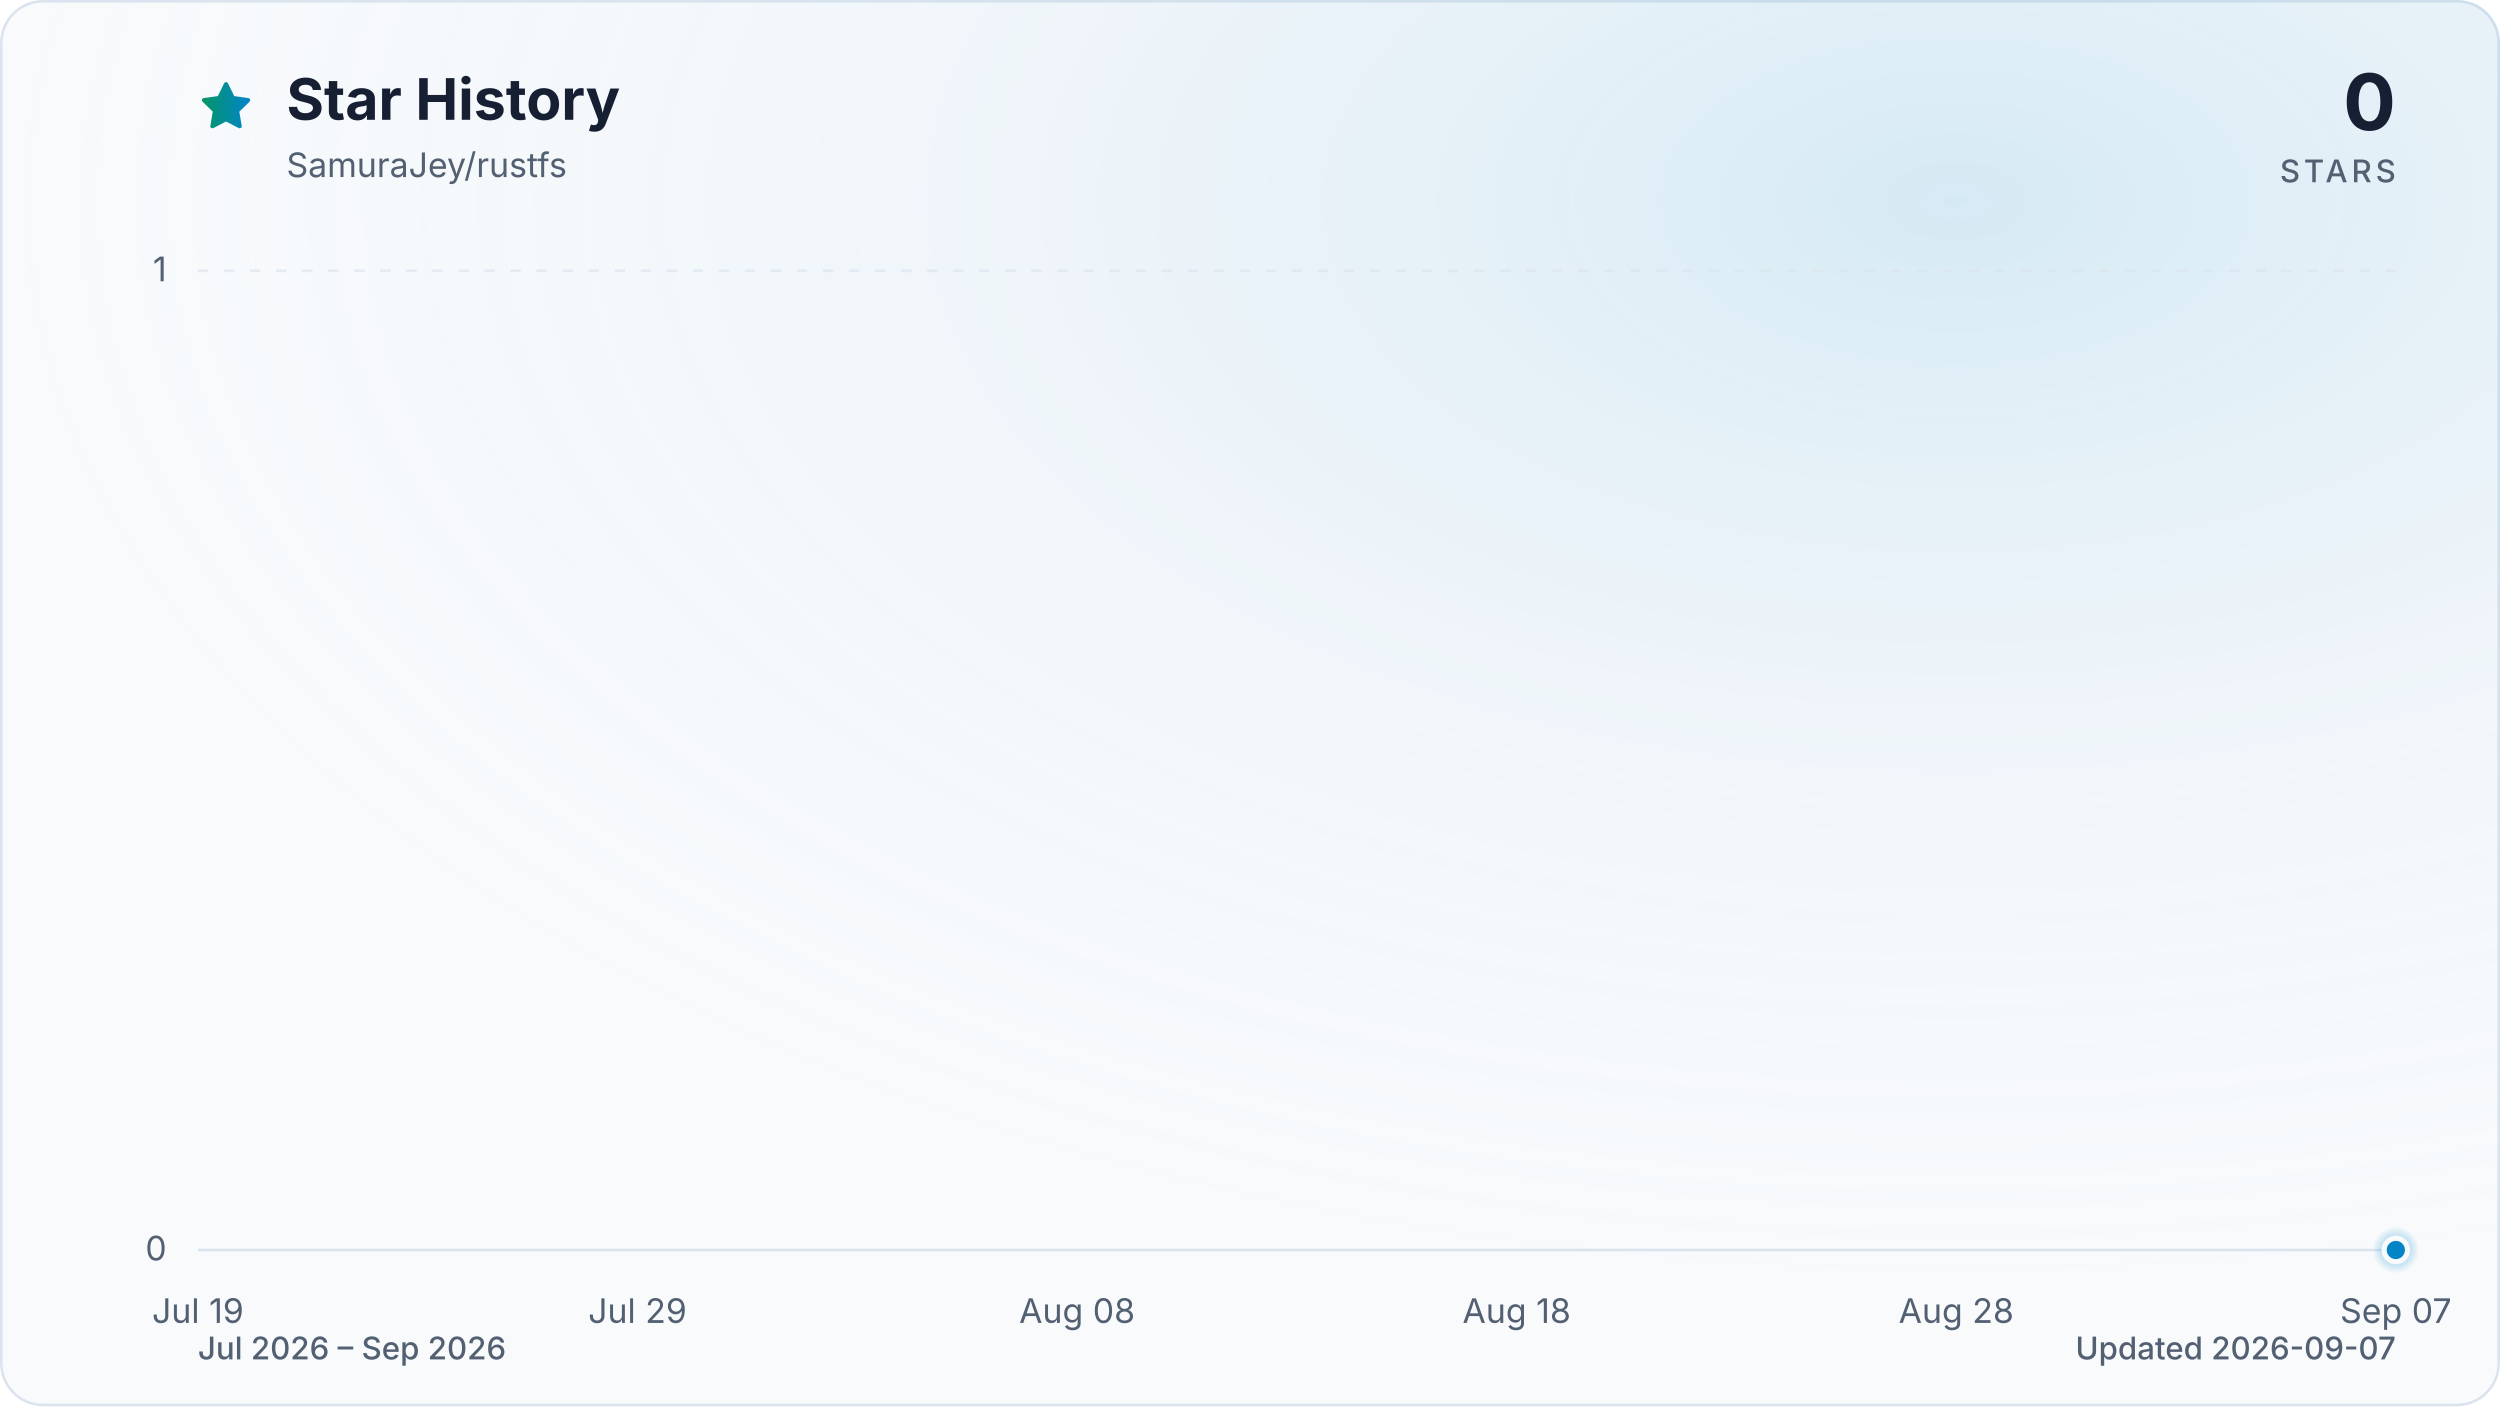
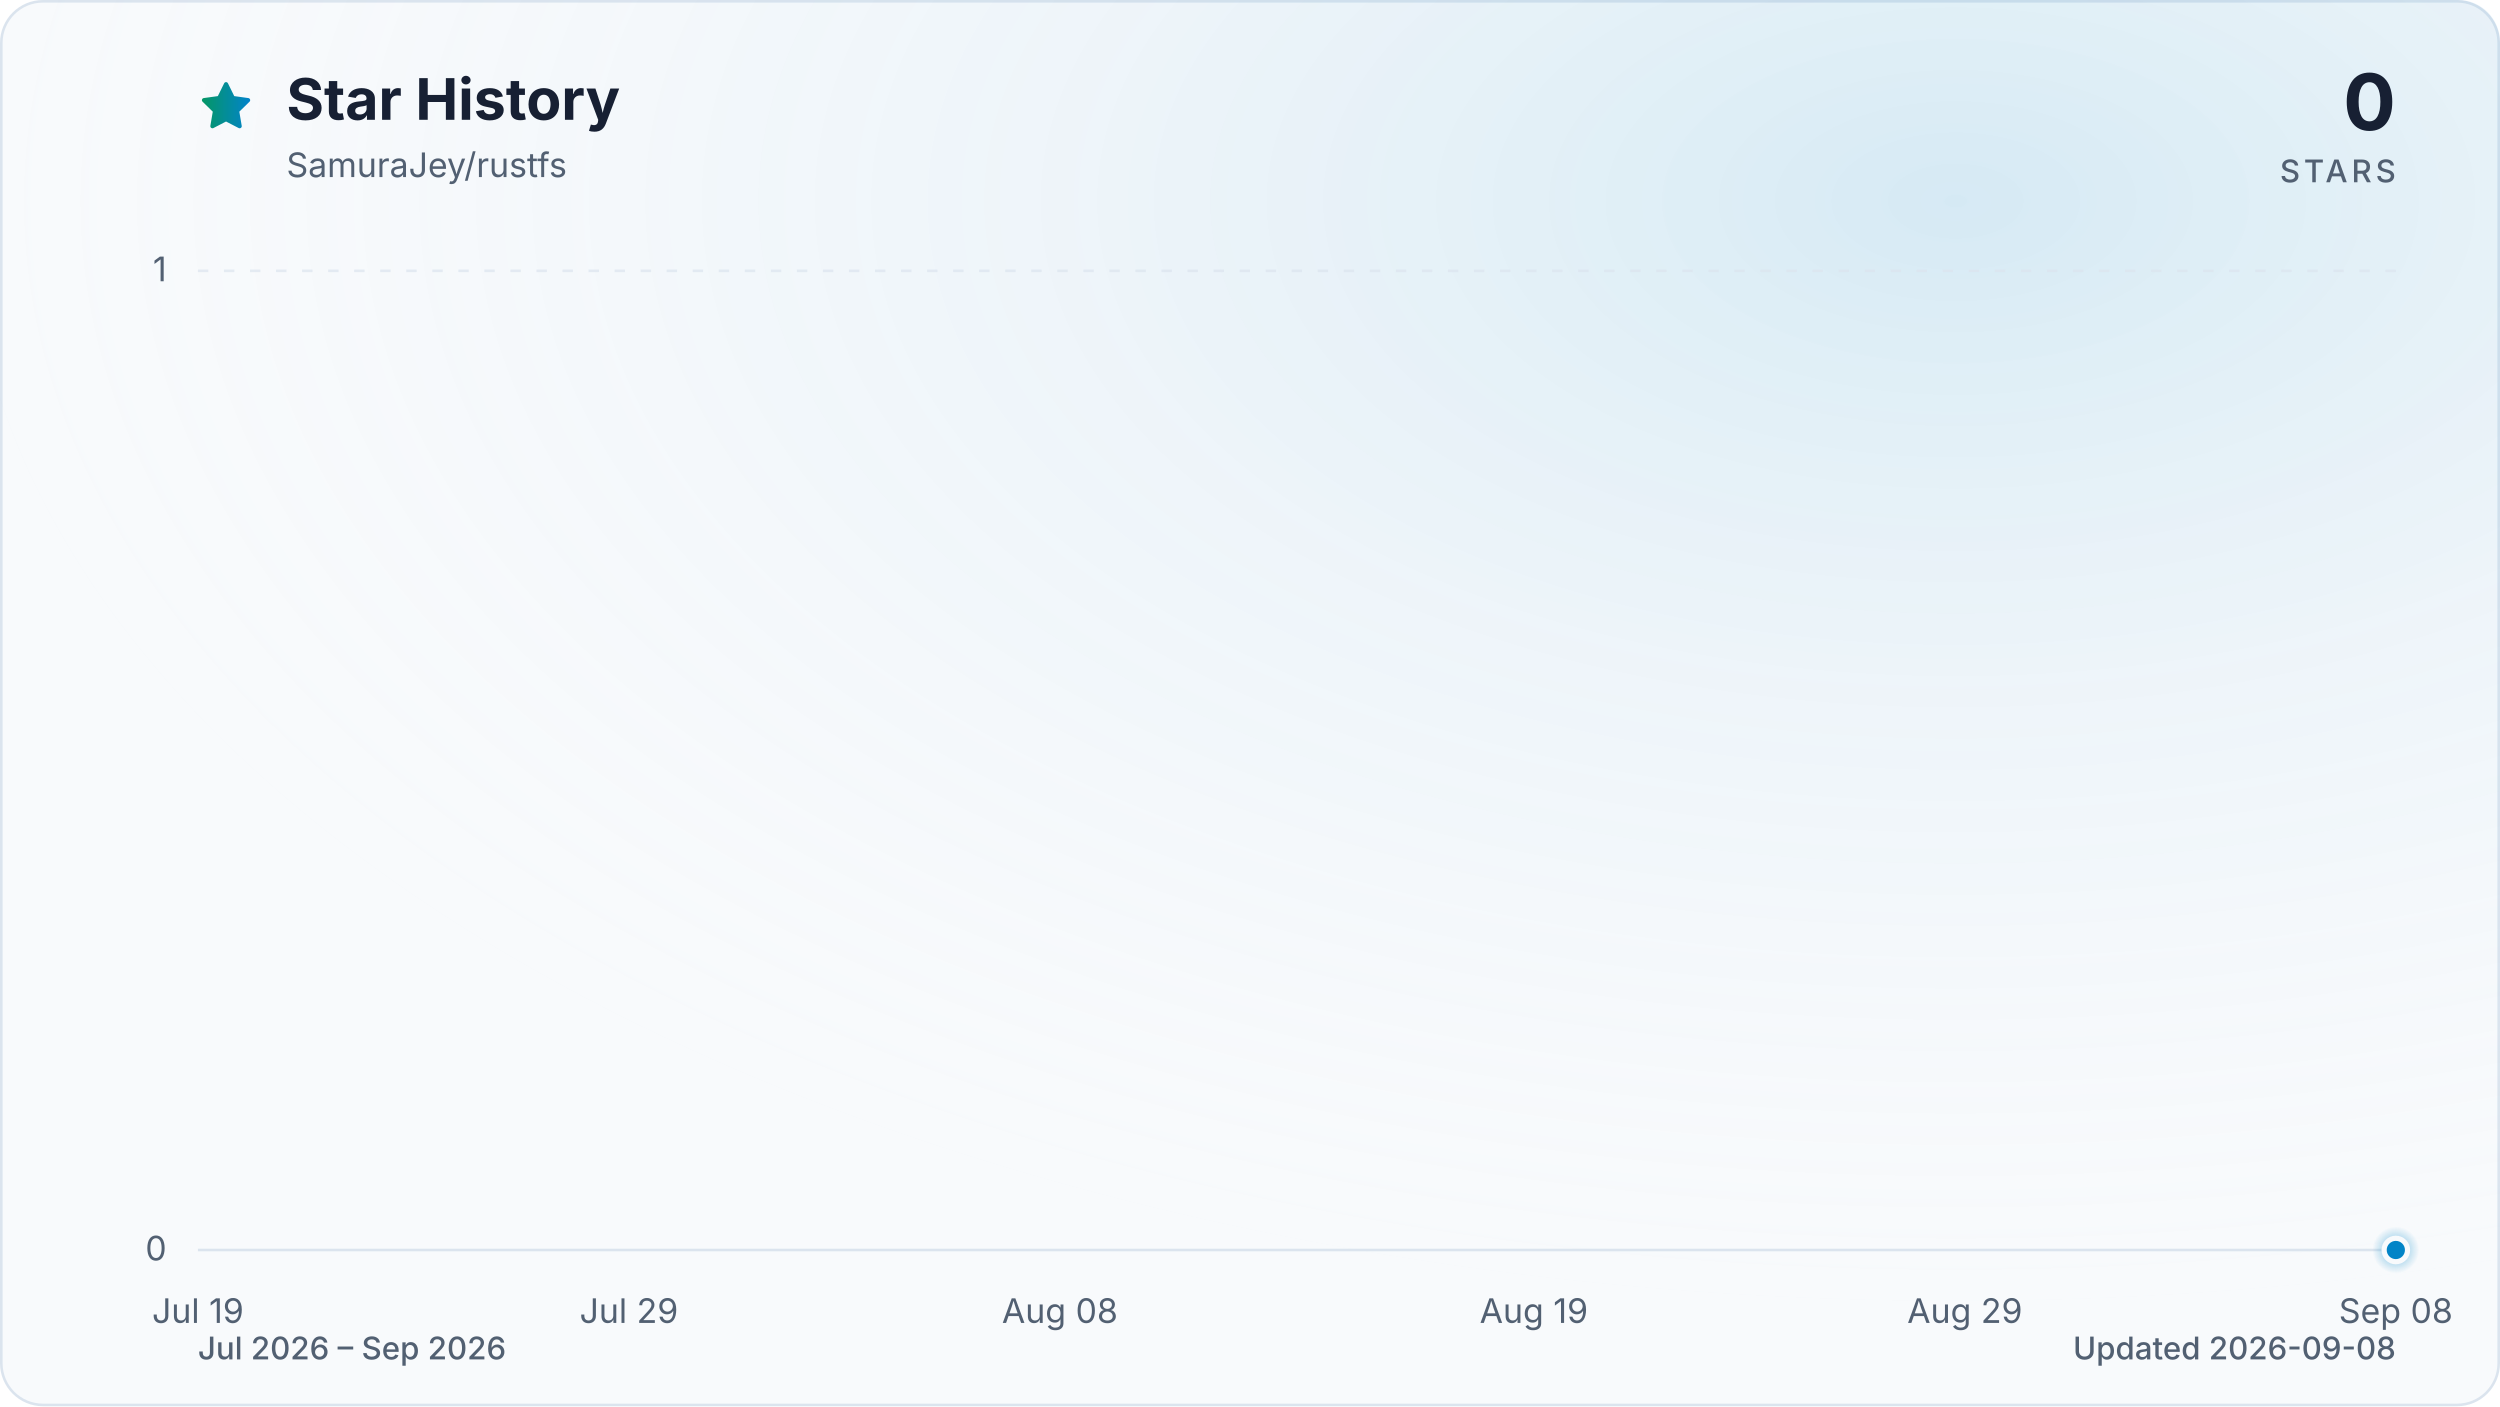
<svg xmlns="http://www.w3.org/2000/svg" viewBox="0 0 960 540" role="img" aria-labelledby="title description" data-style="gradient" data-variant="glow" data-animated="true">
  <defs>
    <linearGradient id="trend" x1="0" y1="0" x2="1" y2="0">
      <stop offset="0%" stop-color="#059669" />
      <stop offset="100%" stop-color="#0284c7" />
    </linearGradient>
    <linearGradient id="area" x1="0" y1="0" x2="0" y2="1">
      <stop offset="0%" stop-color="#059669" stop-opacity="0.30" />
      <stop offset="55%" stop-color="#0284c7" stop-opacity="0.10" />
      <stop offset="100%" stop-color="#0284c7" stop-opacity="0.01" />
    </linearGradient>
    <radialGradient id="marker-halo" cx="50%" cy="50%" r="50%">
      <stop offset="0%" stop-color="#0284c7" stop-opacity="0.55" />
      <stop offset="100%" stop-color="#0284c7" stop-opacity="0" />
    </radialGradient>
    <radialGradient id="surface-glow" cx="78%" cy="14%" r="80%">
      <stop offset="0%" stop-color="#0284c7" stop-opacity="0.14" />
      <stop offset="100%" stop-color="#f8fafc" stop-opacity="0" />
    </radialGradient>
    <filter id="trend-glow" x="-20%" y="-20%" width="140%" height="140%">
      <feGaussianBlur stdDeviation="7" />
    </filter>
  </defs>
  <style>
.trend-enter{transform-box:fill-box;transform-origin:center;animation:trend-enter 520ms cubic-bezier(0.16,1,0.3,1)}
.marker-enter{transform-box:fill-box;transform-origin:center;animation:marker-enter 320ms cubic-bezier(0.16,1,0.3,1) 200ms both}
.marker-pulse{transform-box:fill-box;transform-origin:center;animation:marker-pulse 2.6s ease-out infinite}
@keyframes trend-enter{from{opacity:.35;transform:translateY(10px)}to{opacity:1;transform:translateY(0)}}
@keyframes marker-enter{from{opacity:0;transform:scale(.4)}to{opacity:1;transform:scale(1)}}
@keyframes marker-pulse{0%{opacity:.5;transform:scale(.7)}70%,100%{opacity:0;transform:scale(2.1)}}
@media (prefers-reduced-motion:reduce){.trend-enter,.marker-enter,.marker-pulse{animation:none!important}}
@media (prefers-reduced-motion:reduce){.marker-pulse{opacity:0}}
</style>
  <rect x="0.5" y="0.5" width="959" height="539" fill="#f8fafc" stroke="#dbe4ee" stroke-width="1" rx="16" />
  <rect width="960" height="540" fill="url(#surface-glow)" rx="16" />
  <path d="M12 2.6l2.9 5.9 6.5.9-4.7 4.6 1.1 6.5-5.8-3-5.8 3 1.1-6.5-4.7-4.6 6.5-.9L12 2.6Z" transform="translate(76 30) scale(.9)" fill="url(#trend)" stroke="url(#trend)" stroke-width="1.8" stroke-linejoin="round" aria-hidden="true" />
  <text x="110" y="46" fill="#172033" font-family="ui-sans-serif, system-ui, -apple-system, BlinkMacSystemFont, 'Segoe UI', sans-serif" font-size="22" font-weight="700">Star History</text>
  <text x="110" y="68" fill="#526072" font-family="ui-sans-serif, system-ui, -apple-system, BlinkMacSystemFont, 'Segoe UI', sans-serif" font-size="13">SamuraJey/rustfs</text>
  <text x="920" y="50" fill="#172033" font-family="ui-sans-serif, system-ui, -apple-system, BlinkMacSystemFont, 'Segoe UI', sans-serif" font-size="30" font-weight="700" text-anchor="end">0</text>
  <text x="920" y="70" fill="#526072" font-family="ui-sans-serif, system-ui, -apple-system, BlinkMacSystemFont, 'Segoe UI', sans-serif" font-size="12" font-weight="500" letter-spacing="1.5" text-anchor="end">STARS</text>
  <line x1="76" y1="480.0" x2="920" y2="480.0" stroke="#dbe4ee" stroke-width="1" stroke-dasharray="0" opacity="1" />
  <text x="64" y="484.0" fill="#526072" font-family="ui-sans-serif, system-ui, -apple-system, BlinkMacSystemFont, 'Segoe UI', sans-serif" font-size="13" text-anchor="end">0</text>
  <line x1="76" y1="104.0" x2="920" y2="104.0" stroke="#dbe4ee" stroke-width="1" stroke-dasharray="4 6" opacity="0.7" />
  <text x="64" y="108.0" fill="#526072" font-family="ui-sans-serif, system-ui, -apple-system, BlinkMacSystemFont, 'Segoe UI', sans-serif" font-size="13" text-anchor="end">1</text>
  <text x="76.0" y="508" fill="#526072" font-family="ui-sans-serif, system-ui, -apple-system, BlinkMacSystemFont, 'Segoe UI', sans-serif" font-size="13" text-anchor="middle">Jul 19</text>
-   <text x="244.8" y="508" fill="#526072" font-family="ui-sans-serif, system-ui, -apple-system, BlinkMacSystemFont, 'Segoe UI', sans-serif" font-size="13" text-anchor="middle">Jul 29</text>
-   <text x="413.6" y="508" fill="#526072" font-family="ui-sans-serif, system-ui, -apple-system, BlinkMacSystemFont, 'Segoe UI', sans-serif" font-size="13" text-anchor="middle">Aug 08</text>
-   <text x="582.4" y="508" fill="#526072" font-family="ui-sans-serif, system-ui, -apple-system, BlinkMacSystemFont, 'Segoe UI', sans-serif" font-size="13" text-anchor="middle">Aug 18</text>
-   <text x="751.2" y="508" fill="#526072" font-family="ui-sans-serif, system-ui, -apple-system, BlinkMacSystemFont, 'Segoe UI', sans-serif" font-size="13" text-anchor="middle">Aug 28</text>
-   <text x="920.0" y="508" fill="#526072" font-family="ui-sans-serif, system-ui, -apple-system, BlinkMacSystemFont, 'Segoe UI', sans-serif" font-size="13" text-anchor="middle">Sep 07</text>
+   <text x="241.5" y="508" fill="#526072" font-family="ui-sans-serif, system-ui, -apple-system, BlinkMacSystemFont, 'Segoe UI', sans-serif" font-size="13" text-anchor="middle">Jul 29</text>
+   <text x="407.0" y="508" fill="#526072" font-family="ui-sans-serif, system-ui, -apple-system, BlinkMacSystemFont, 'Segoe UI', sans-serif" font-size="13" text-anchor="middle">Aug 08</text>
+   <text x="589.0" y="508" fill="#526072" font-family="ui-sans-serif, system-ui, -apple-system, BlinkMacSystemFont, 'Segoe UI', sans-serif" font-size="13" text-anchor="middle">Aug 19</text>
+   <text x="754.5" y="508" fill="#526072" font-family="ui-sans-serif, system-ui, -apple-system, BlinkMacSystemFont, 'Segoe UI', sans-serif" font-size="13" text-anchor="middle">Aug 29</text>
+   <text x="920.0" y="508" fill="#526072" font-family="ui-sans-serif, system-ui, -apple-system, BlinkMacSystemFont, 'Segoe UI', sans-serif" font-size="13" text-anchor="middle">Sep 08</text>
  <g class="trend-enter">
-     <path d="M 76.0 480.0 C 81.6 480.0, 87.3 480.0, 92.9 480.0 C 98.5 480.0, 104.1 480.0, 109.8 480.0 C 115.4 480.0, 121.0 480.0, 126.6 480.0 C 132.3 480.0, 137.9 480.0, 143.5 480.0 C 149.1 480.0, 154.8 480.0, 160.4 480.0 C 166.0 480.0, 171.7 480.0, 177.3 480.0 C 182.9 480.0, 188.5 480.0, 194.2 480.0 C 199.8 480.0, 205.4 480.0, 211.0 480.0 C 216.7 480.0, 222.3 480.0, 227.9 480.0 C 233.5 480.0, 239.2 480.0, 244.8 480.0 C 250.4 480.0, 256.1 480.0, 261.7 480.0 C 267.3 480.0, 272.9 480.0, 278.6 480.0 C 284.2 480.0, 289.8 480.0, 295.4 480.0 C 301.1 480.0, 306.7 480.0, 312.3 480.0 C 317.9 480.0, 323.6 480.0, 329.2 480.0 C 334.8 480.0, 340.5 480.0, 346.1 480.0 C 351.7 480.0, 357.3 480.0, 363.0 480.0 C 368.6 480.0, 374.2 480.0, 379.8 480.0 C 385.5 480.0, 391.1 480.0, 396.7 480.0 C 402.3 480.0, 408.0 480.0, 413.6 480.0 C 419.2 480.0, 424.9 480.0, 430.5 480.0 C 436.1 480.0, 441.7 480.0, 447.4 480.0 C 453.0 480.0, 458.6 480.0, 464.2 480.0 C 469.9 480.0, 475.5 480.0, 481.1 480.0 C 486.7 480.0, 492.4 480.0, 498.0 480.0 C 503.6 480.0, 509.3 480.0, 514.9 480.0 C 520.5 480.0, 526.1 480.0, 531.8 480.0 C 537.4 480.0, 543.0 480.0, 548.6 480.0 C 554.3 480.0, 559.9 480.0, 565.5 480.0 C 571.1 480.0, 576.8 480.0, 582.4 480.0 C 588.0 480.0, 593.7 480.0, 599.3 480.0 C 604.9 480.0, 610.5 480.0, 616.2 480.0 C 621.8 480.0, 627.4 480.0, 633.0 480.0 C 638.7 480.0, 644.3 480.0, 649.9 480.0 C 655.5 480.0, 661.2 480.0, 666.8 480.0 C 672.4 480.0, 678.1 480.0, 683.7 480.0 C 689.3 480.0, 694.9 480.0, 700.6 480.0 C 706.2 480.0, 711.8 480.0, 717.4 480.0 C 723.1 480.0, 728.7 480.0, 734.3 480.0 C 739.9 480.0, 745.6 480.0, 751.2 480.0 C 756.8 480.0, 762.5 480.0, 768.1 480.0 C 773.7 480.0, 779.3 480.0, 785.0 480.0 C 790.6 480.0, 796.2 480.0, 801.8 480.0 C 807.5 480.0, 813.1 480.0, 818.7 480.0 C 824.3 480.0, 830.0 480.0, 835.6 480.0 C 841.2 480.0, 846.9 480.0, 852.5 480.0 C 858.1 480.0, 863.7 480.0, 869.4 480.0 C 875.0 480.0, 880.6 480.0, 886.2 480.0 C 891.9 480.0, 897.5 480.0, 903.1 480.0 C 908.7 480.0, 914.4 480.0, 920.0 480.0 L 920.0 480.0 L 76.0 480.0 Z" fill="url(#area)" />
-     <path d="M 76.0 480.0 C 81.6 480.0, 87.3 480.0, 92.9 480.0 C 98.5 480.0, 104.1 480.0, 109.8 480.0 C 115.4 480.0, 121.0 480.0, 126.6 480.0 C 132.3 480.0, 137.9 480.0, 143.5 480.0 C 149.1 480.0, 154.8 480.0, 160.4 480.0 C 166.0 480.0, 171.7 480.0, 177.3 480.0 C 182.9 480.0, 188.5 480.0, 194.2 480.0 C 199.8 480.0, 205.4 480.0, 211.0 480.0 C 216.7 480.0, 222.3 480.0, 227.9 480.0 C 233.5 480.0, 239.2 480.0, 244.8 480.0 C 250.4 480.0, 256.1 480.0, 261.7 480.0 C 267.3 480.0, 272.9 480.0, 278.6 480.0 C 284.2 480.0, 289.8 480.0, 295.4 480.0 C 301.1 480.0, 306.7 480.0, 312.3 480.0 C 317.9 480.0, 323.6 480.0, 329.2 480.0 C 334.8 480.0, 340.5 480.0, 346.1 480.0 C 351.7 480.0, 357.3 480.0, 363.0 480.0 C 368.6 480.0, 374.2 480.0, 379.8 480.0 C 385.5 480.0, 391.1 480.0, 396.7 480.0 C 402.3 480.0, 408.0 480.0, 413.6 480.0 C 419.2 480.0, 424.9 480.0, 430.5 480.0 C 436.1 480.0, 441.7 480.0, 447.4 480.0 C 453.0 480.0, 458.6 480.0, 464.2 480.0 C 469.9 480.0, 475.5 480.0, 481.1 480.0 C 486.7 480.0, 492.4 480.0, 498.0 480.0 C 503.6 480.0, 509.3 480.0, 514.9 480.0 C 520.5 480.0, 526.1 480.0, 531.8 480.0 C 537.4 480.0, 543.0 480.0, 548.6 480.0 C 554.3 480.0, 559.9 480.0, 565.5 480.0 C 571.1 480.0, 576.8 480.0, 582.4 480.0 C 588.0 480.0, 593.7 480.0, 599.3 480.0 C 604.9 480.0, 610.5 480.0, 616.2 480.0 C 621.8 480.0, 627.4 480.0, 633.0 480.0 C 638.7 480.0, 644.3 480.0, 649.9 480.0 C 655.5 480.0, 661.2 480.0, 666.8 480.0 C 672.4 480.0, 678.1 480.0, 683.7 480.0 C 689.3 480.0, 694.9 480.0, 700.6 480.0 C 706.2 480.0, 711.8 480.0, 717.4 480.0 C 723.1 480.0, 728.7 480.0, 734.3 480.0 C 739.9 480.0, 745.6 480.0, 751.2 480.0 C 756.8 480.0, 762.5 480.0, 768.1 480.0 C 773.7 480.0, 779.3 480.0, 785.0 480.0 C 790.6 480.0, 796.2 480.0, 801.8 480.0 C 807.5 480.0, 813.1 480.0, 818.7 480.0 C 824.3 480.0, 830.0 480.0, 835.6 480.0 C 841.2 480.0, 846.9 480.0, 852.5 480.0 C 858.1 480.0, 863.7 480.0, 869.4 480.0 C 875.0 480.0, 880.6 480.0, 886.2 480.0 C 891.9 480.0, 897.5 480.0, 903.1 480.0 C 908.7 480.0, 914.4 480.0, 920.0 480.0" fill="none" stroke="url(#trend)" stroke-width="12" stroke-linecap="round" stroke-linejoin="round" opacity="0.16" filter="url(#trend-glow)" />
-     <path d="M 76.0 480.0 C 81.6 480.0, 87.3 480.0, 92.9 480.0 C 98.5 480.0, 104.1 480.0, 109.8 480.0 C 115.4 480.0, 121.0 480.0, 126.6 480.0 C 132.3 480.0, 137.9 480.0, 143.5 480.0 C 149.1 480.0, 154.8 480.0, 160.4 480.0 C 166.0 480.0, 171.7 480.0, 177.3 480.0 C 182.9 480.0, 188.5 480.0, 194.2 480.0 C 199.8 480.0, 205.4 480.0, 211.0 480.0 C 216.7 480.0, 222.3 480.0, 227.9 480.0 C 233.5 480.0, 239.2 480.0, 244.8 480.0 C 250.4 480.0, 256.1 480.0, 261.7 480.0 C 267.3 480.0, 272.9 480.0, 278.6 480.0 C 284.2 480.0, 289.8 480.0, 295.4 480.0 C 301.1 480.0, 306.7 480.0, 312.3 480.0 C 317.9 480.0, 323.6 480.0, 329.2 480.0 C 334.8 480.0, 340.5 480.0, 346.1 480.0 C 351.7 480.0, 357.3 480.0, 363.0 480.0 C 368.6 480.0, 374.2 480.0, 379.8 480.0 C 385.5 480.0, 391.1 480.0, 396.7 480.0 C 402.3 480.0, 408.0 480.0, 413.6 480.0 C 419.2 480.0, 424.9 480.0, 430.5 480.0 C 436.1 480.0, 441.7 480.0, 447.4 480.0 C 453.0 480.0, 458.6 480.0, 464.2 480.0 C 469.9 480.0, 475.5 480.0, 481.1 480.0 C 486.7 480.0, 492.4 480.0, 498.0 480.0 C 503.6 480.0, 509.3 480.0, 514.9 480.0 C 520.5 480.0, 526.1 480.0, 531.8 480.0 C 537.4 480.0, 543.0 480.0, 548.6 480.0 C 554.3 480.0, 559.9 480.0, 565.5 480.0 C 571.1 480.0, 576.8 480.0, 582.4 480.0 C 588.0 480.0, 593.7 480.0, 599.3 480.0 C 604.9 480.0, 610.5 480.0, 616.2 480.0 C 621.8 480.0, 627.4 480.0, 633.0 480.0 C 638.7 480.0, 644.3 480.0, 649.9 480.0 C 655.5 480.0, 661.2 480.0, 666.8 480.0 C 672.4 480.0, 678.1 480.0, 683.7 480.0 C 689.3 480.0, 694.9 480.0, 700.6 480.0 C 706.2 480.0, 711.8 480.0, 717.4 480.0 C 723.1 480.0, 728.7 480.0, 734.3 480.0 C 739.9 480.0, 745.6 480.0, 751.2 480.0 C 756.8 480.0, 762.5 480.0, 768.1 480.0 C 773.7 480.0, 779.3 480.0, 785.0 480.0 C 790.6 480.0, 796.2 480.0, 801.8 480.0 C 807.5 480.0, 813.1 480.0, 818.7 480.0 C 824.3 480.0, 830.0 480.0, 835.6 480.0 C 841.2 480.0, 846.9 480.0, 852.5 480.0 C 858.1 480.0, 863.7 480.0, 869.4 480.0 C 875.0 480.0, 880.6 480.0, 886.2 480.0 C 891.9 480.0, 897.5 480.0, 903.1 480.0 C 908.7 480.0, 914.4 480.0, 920.0 480.0" fill="none" stroke="url(#trend)" stroke-width="3" stroke-linecap="round" stroke-linejoin="round" />
+     <path d="M 76.0 480.0 C 81.5 480.0, 87.0 480.0, 92.5 480.0 C 98.1 480.0, 103.6 480.0, 109.1 480.0 C 114.6 480.0, 120.1 480.0, 125.6 480.0 C 131.2 480.0, 136.7 480.0, 142.2 480.0 C 147.7 480.0, 153.2 480.0, 158.7 480.0 C 164.3 480.0, 169.8 480.0, 175.3 480.0 C 180.8 480.0, 186.3 480.0, 191.8 480.0 C 197.4 480.0, 202.9 480.0, 208.4 480.0 C 213.9 480.0, 219.4 480.0, 224.9 480.0 C 230.5 480.0, 236.0 480.0, 241.5 480.0 C 247.0 480.0, 252.5 480.0, 258.0 480.0 C 263.6 480.0, 269.1 480.0, 274.6 480.0 C 280.1 480.0, 285.6 480.0, 291.1 480.0 C 296.7 480.0, 302.2 480.0, 307.7 480.0 C 313.2 480.0, 318.7 480.0, 324.2 480.0 C 329.8 480.0, 335.3 480.0, 340.8 480.0 C 346.3 480.0, 351.8 480.0, 357.3 480.0 C 362.8 480.0, 368.4 480.0, 373.9 480.0 C 379.4 480.0, 384.9 480.0, 390.4 480.0 C 395.9 480.0, 401.5 480.0, 407.0 480.0 C 412.5 480.0, 418.0 480.0, 423.5 480.0 C 429.0 480.0, 434.6 480.0, 440.1 480.0 C 445.6 480.0, 451.1 480.0, 456.6 480.0 C 462.1 480.0, 467.7 480.0, 473.2 480.0 C 478.7 480.0, 484.2 480.0, 489.7 480.0 C 495.2 480.0, 500.8 480.0, 506.3 480.0 C 511.8 480.0, 517.3 480.0, 522.8 480.0 C 528.3 480.0, 533.9 480.0, 539.4 480.0 C 544.9 480.0, 550.4 480.0, 555.9 480.0 C 561.4 480.0, 567.0 480.0, 572.5 480.0 C 578.0 480.0, 583.5 480.0, 589.0 480.0 C 594.5 480.0, 600.1 480.0, 605.6 480.0 C 611.1 480.0, 616.6 480.0, 622.1 480.0 C 627.6 480.0, 633.2 480.0, 638.7 480.0 C 644.2 480.0, 649.7 480.0, 655.2 480.0 C 660.7 480.0, 666.2 480.0, 671.8 480.0 C 677.3 480.0, 682.8 480.0, 688.3 480.0 C 693.8 480.0, 699.3 480.0, 704.9 480.0 C 710.4 480.0, 715.9 480.0, 721.4 480.0 C 726.9 480.0, 732.4 480.0, 738.0 480.0 C 743.5 480.0, 749.0 480.0, 754.5 480.0 C 760.0 480.0, 765.5 480.0, 771.1 480.0 C 776.6 480.0, 782.1 480.0, 787.6 480.0 C 793.1 480.0, 798.6 480.0, 804.2 480.0 C 809.7 480.0, 815.2 480.0, 820.7 480.0 C 826.2 480.0, 831.7 480.0, 837.3 480.0 C 842.8 480.0, 848.3 480.0, 853.8 480.0 C 859.3 480.0, 864.8 480.0, 870.4 480.0 C 875.9 480.0, 881.4 480.0, 886.9 480.0 C 892.4 480.0, 897.9 480.0, 903.5 480.0 C 909.0 480.0, 914.5 480.0, 920.0 480.0 L 920.0 480.0 L 76.0 480.0 Z" fill="url(#area)" />
+     <path d="M 76.0 480.0 C 81.5 480.0, 87.0 480.0, 92.5 480.0 C 98.1 480.0, 103.6 480.0, 109.1 480.0 C 114.6 480.0, 120.1 480.0, 125.6 480.0 C 131.2 480.0, 136.7 480.0, 142.2 480.0 C 147.7 480.0, 153.2 480.0, 158.7 480.0 C 164.3 480.0, 169.8 480.0, 175.3 480.0 C 180.8 480.0, 186.3 480.0, 191.8 480.0 C 197.4 480.0, 202.9 480.0, 208.4 480.0 C 213.9 480.0, 219.4 480.0, 224.9 480.0 C 230.5 480.0, 236.0 480.0, 241.5 480.0 C 247.0 480.0, 252.5 480.0, 258.0 480.0 C 263.6 480.0, 269.1 480.0, 274.6 480.0 C 280.1 480.0, 285.6 480.0, 291.1 480.0 C 296.7 480.0, 302.2 480.0, 307.7 480.0 C 313.2 480.0, 318.7 480.0, 324.2 480.0 C 329.8 480.0, 335.3 480.0, 340.8 480.0 C 346.3 480.0, 351.8 480.0, 357.3 480.0 C 362.8 480.0, 368.4 480.0, 373.9 480.0 C 379.4 480.0, 384.9 480.0, 390.4 480.0 C 395.9 480.0, 401.5 480.0, 407.0 480.0 C 412.5 480.0, 418.0 480.0, 423.5 480.0 C 429.0 480.0, 434.6 480.0, 440.1 480.0 C 445.6 480.0, 451.1 480.0, 456.6 480.0 C 462.1 480.0, 467.7 480.0, 473.2 480.0 C 478.7 480.0, 484.2 480.0, 489.7 480.0 C 495.2 480.0, 500.8 480.0, 506.3 480.0 C 511.8 480.0, 517.3 480.0, 522.8 480.0 C 528.3 480.0, 533.9 480.0, 539.4 480.0 C 544.9 480.0, 550.4 480.0, 555.9 480.0 C 561.4 480.0, 567.0 480.0, 572.5 480.0 C 578.0 480.0, 583.5 480.0, 589.0 480.0 C 594.5 480.0, 600.1 480.0, 605.6 480.0 C 611.1 480.0, 616.6 480.0, 622.1 480.0 C 627.6 480.0, 633.2 480.0, 638.7 480.0 C 644.2 480.0, 649.7 480.0, 655.2 480.0 C 660.7 480.0, 666.2 480.0, 671.8 480.0 C 677.3 480.0, 682.8 480.0, 688.3 480.0 C 693.8 480.0, 699.3 480.0, 704.9 480.0 C 710.4 480.0, 715.9 480.0, 721.4 480.0 C 726.9 480.0, 732.4 480.0, 738.0 480.0 C 743.5 480.0, 749.0 480.0, 754.5 480.0 C 760.0 480.0, 765.5 480.0, 771.1 480.0 C 776.6 480.0, 782.1 480.0, 787.6 480.0 C 793.1 480.0, 798.6 480.0, 804.2 480.0 C 809.7 480.0, 815.2 480.0, 820.7 480.0 C 826.2 480.0, 831.7 480.0, 837.3 480.0 C 842.8 480.0, 848.3 480.0, 853.8 480.0 C 859.3 480.0, 864.8 480.0, 870.4 480.0 C 875.9 480.0, 881.4 480.0, 886.9 480.0 C 892.4 480.0, 897.9 480.0, 903.5 480.0 C 909.0 480.0, 914.5 480.0, 920.0 480.0" fill="none" stroke="url(#trend)" stroke-width="12" stroke-linecap="round" stroke-linejoin="round" opacity="0.16" filter="url(#trend-glow)" />
+     <path d="M 76.0 480.0 C 81.5 480.0, 87.0 480.0, 92.5 480.0 C 98.1 480.0, 103.6 480.0, 109.1 480.0 C 114.6 480.0, 120.1 480.0, 125.6 480.0 C 131.2 480.0, 136.7 480.0, 142.2 480.0 C 147.7 480.0, 153.2 480.0, 158.7 480.0 C 164.3 480.0, 169.8 480.0, 175.3 480.0 C 180.8 480.0, 186.3 480.0, 191.8 480.0 C 197.4 480.0, 202.9 480.0, 208.4 480.0 C 213.9 480.0, 219.4 480.0, 224.9 480.0 C 230.5 480.0, 236.0 480.0, 241.5 480.0 C 247.0 480.0, 252.5 480.0, 258.0 480.0 C 263.6 480.0, 269.1 480.0, 274.6 480.0 C 280.1 480.0, 285.6 480.0, 291.1 480.0 C 296.7 480.0, 302.2 480.0, 307.7 480.0 C 313.2 480.0, 318.7 480.0, 324.2 480.0 C 329.8 480.0, 335.3 480.0, 340.8 480.0 C 346.3 480.0, 351.8 480.0, 357.3 480.0 C 362.8 480.0, 368.4 480.0, 373.9 480.0 C 379.4 480.0, 384.9 480.0, 390.4 480.0 C 395.9 480.0, 401.5 480.0, 407.0 480.0 C 412.5 480.0, 418.0 480.0, 423.5 480.0 C 429.0 480.0, 434.6 480.0, 440.1 480.0 C 445.6 480.0, 451.1 480.0, 456.6 480.0 C 462.1 480.0, 467.7 480.0, 473.2 480.0 C 478.7 480.0, 484.2 480.0, 489.7 480.0 C 495.2 480.0, 500.8 480.0, 506.3 480.0 C 511.8 480.0, 517.3 480.0, 522.8 480.0 C 528.3 480.0, 533.9 480.0, 539.4 480.0 C 544.9 480.0, 550.4 480.0, 555.9 480.0 C 561.4 480.0, 567.0 480.0, 572.5 480.0 C 578.0 480.0, 583.5 480.0, 589.0 480.0 C 594.5 480.0, 600.1 480.0, 605.6 480.0 C 611.1 480.0, 616.6 480.0, 622.1 480.0 C 627.6 480.0, 633.2 480.0, 638.7 480.0 C 644.2 480.0, 649.7 480.0, 655.2 480.0 C 660.7 480.0, 666.2 480.0, 671.8 480.0 C 677.3 480.0, 682.8 480.0, 688.3 480.0 C 693.8 480.0, 699.3 480.0, 704.9 480.0 C 710.4 480.0, 715.9 480.0, 721.4 480.0 C 726.9 480.0, 732.4 480.0, 738.0 480.0 C 743.5 480.0, 749.0 480.0, 754.5 480.0 C 760.0 480.0, 765.5 480.0, 771.1 480.0 C 776.6 480.0, 782.1 480.0, 787.6 480.0 C 793.1 480.0, 798.6 480.0, 804.2 480.0 C 809.7 480.0, 815.2 480.0, 820.7 480.0 C 826.2 480.0, 831.7 480.0, 837.3 480.0 C 842.8 480.0, 848.3 480.0, 853.8 480.0 C 859.3 480.0, 864.8 480.0, 870.4 480.0 C 875.9 480.0, 881.4 480.0, 886.9 480.0 C 892.4 480.0, 897.9 480.0, 903.5 480.0 C 909.0 480.0, 914.5 480.0, 920.0 480.0" fill="none" stroke="url(#trend)" stroke-width="3" stroke-linecap="round" stroke-linejoin="round" />
  </g>
  <g class="marker-enter">
    <circle class="marker-pulse" cx="920.0" cy="480.0" r="9" fill="url(#marker-halo)" />
    <circle cx="920.0" cy="480.0" r="4.5" fill="#0284c7" stroke="#f8fafc" stroke-width="2" />
  </g>
  <text x="76" y="522" fill="#526072" font-family="ui-sans-serif, system-ui, -apple-system, BlinkMacSystemFont, 'Segoe UI', sans-serif" font-size="12" font-weight="500">Jul 2026 – Sep 2026</text>
-   <text x="920" y="522" fill="#526072" font-family="ui-sans-serif, system-ui, -apple-system, BlinkMacSystemFont, 'Segoe UI', sans-serif" font-size="12" font-weight="500" text-anchor="end">Updated 2026-09-07</text>
+   <text x="920" y="522" fill="#526072" font-family="ui-sans-serif, system-ui, -apple-system, BlinkMacSystemFont, 'Segoe UI', sans-serif" font-size="12" font-weight="500" text-anchor="end">Updated 2026-09-08</text>
</svg>
